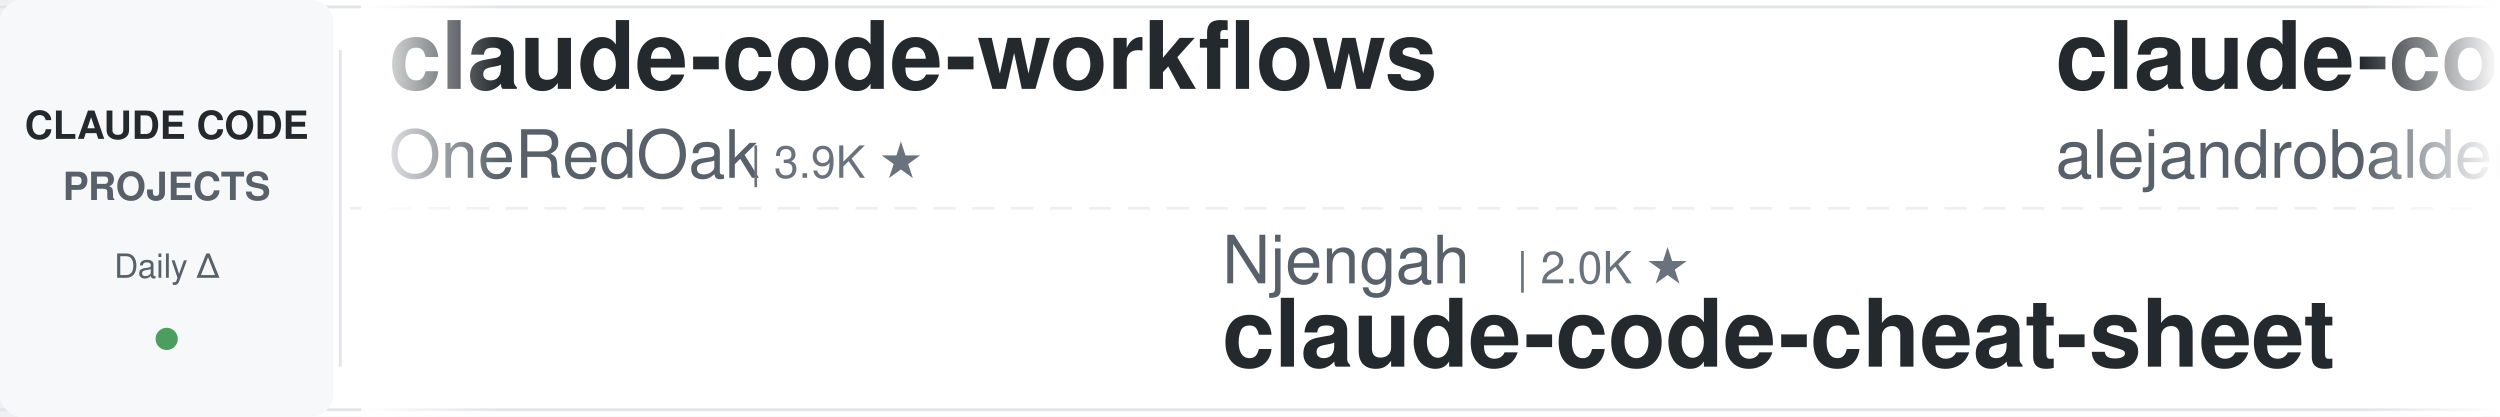
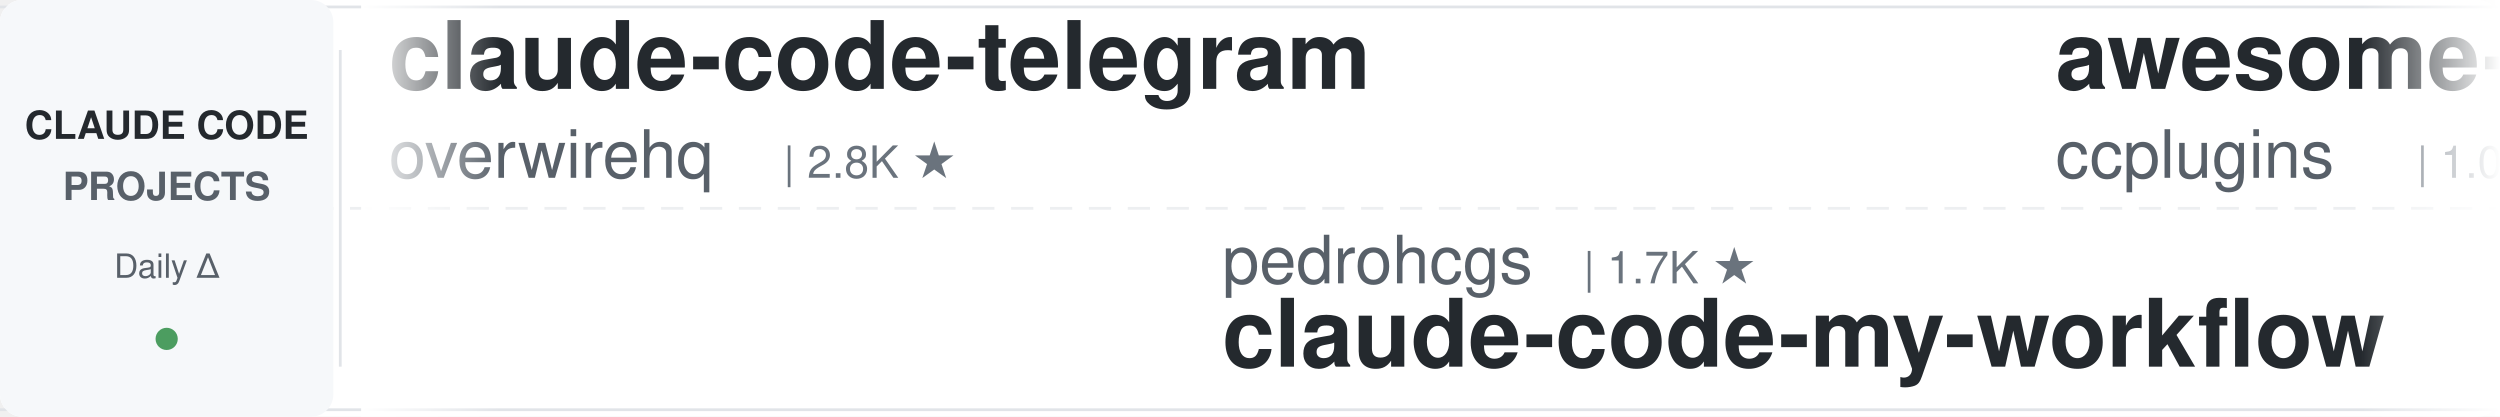
<svg xmlns="http://www.w3.org/2000/svg" width="900" height="150">
  <defs>
    <linearGradient id="leftFade" x1="0%" y1="0%" x2="100%" y2="0%">
      <stop offset="0%" style="stop-color:#ffffff;stop-opacity:1" />
      <stop offset="100%" style="stop-color:#ffffff;stop-opacity:0" />
    </linearGradient>
    <linearGradient id="rightFade" x1="0%" y1="0%" x2="100%" y2="0%">
      <stop offset="0%" style="stop-color:#ffffff;stop-opacity:0" />
      <stop offset="100%" style="stop-color:#ffffff;stop-opacity:1" />
    </linearGradient>
  </defs>
  <rect width="900" height="150" fill="#ffffff" rx="8" />
  <rect x="0" y="2" width="900" height="1" fill="#e1e4e8" />
  <rect x="0" y="147" width="900" height="1" fill="#e1e4e8" />
  <line x1="0" y1="75" x2="900" y2="75" stroke="#e1e4e8" stroke-width="1" stroke-dasharray="8 6" opacity="0.6" />
  <rect x="0" y="0" width="120" height="150" fill="#f6f8fa" rx="8" />
  <text x="60" y="50" font-family="-apple-system, BlinkMacSystemFont, 'Segoe UI', Helvetica, Arial, sans-serif" font-size="14" font-weight="600" fill="#24292e" text-anchor="middle">CLAUDE CODE</text>
  <text x="60" y="72" font-family="-apple-system, BlinkMacSystemFont, 'Segoe UI', Helvetica, Arial, sans-serif" font-size="14" font-weight="600" fill="#586069" text-anchor="middle">PROJECTS</text>
  <text x="60" y="100" font-family="-apple-system, BlinkMacSystemFont, 'Segoe UI', Helvetica, Arial, sans-serif" font-size="12" font-weight="500" fill="#586069" text-anchor="middle">Daily Δ</text>
  <circle cx="60" cy="122" r="4" fill="#22863a" opacity="0.8" />
  <rect x="122" y="18" width="1" height="114" fill="#e1e4e8" />
  <clipPath id="tickerClip">
    <rect x="130" y="0" width="770" height="150" />
  </clipPath>
  <g clip-path="url(#tickerClip)">
    <g id="tickerItems">
      <animateTransform attributeName="transform" attributeType="XML" type="translate" from="0 0" to="-3000 0" dur="54s" repeatCount="indefinite" />
      <g transform="translate(0, 0)">
-         <text x="140" y="32" font-family="-apple-system, BlinkMacSystemFont, 'Segoe UI', Helvetica, Arial, sans-serif" font-size="34" font-weight="600" fill="#24292e">claude-code-workflows</text>
-         <text x="140" y="64" font-family="-apple-system, BlinkMacSystemFont, 'Segoe UI', Helvetica, Arial, sans-serif" font-size="24" font-weight="400" fill="#586069">OneRedOak</text>
-         <text x="270" y="64" font-family="-apple-system, BlinkMacSystemFont, 'Segoe UI', Helvetica, Arial, sans-serif" font-size="16" font-weight="500" fill="#6a737d">| 3.9K ★</text>
+         <text x="140" y="32" font-family="-apple-system, BlinkMacSystemFont, 'Segoe UI', Helvetica, Arial, sans-serif" font-size="34" font-weight="600" fill="#24292e">claude-code-telegram</text>
+         <text x="140" y="64" font-family="-apple-system, BlinkMacSystemFont, 'Segoe UI', Helvetica, Arial, sans-serif" font-size="24" font-weight="400" fill="#586069">overwirehq</text>
+         <text x="282" y="64" font-family="-apple-system, BlinkMacSystemFont, 'Segoe UI', Helvetica, Arial, sans-serif" font-size="16" font-weight="500" fill="#6a737d">| 2.8K ★</text>
      </g>
      <g transform="translate(300, 0)">
-         <text x="140" y="102" font-family="-apple-system, BlinkMacSystemFont, 'Segoe UI', Helvetica, Arial, sans-serif" font-size="24" font-weight="400" fill="#586069">Njengah</text>
-         <text x="246" y="102" font-family="-apple-system, BlinkMacSystemFont, 'Segoe UI', Helvetica, Arial, sans-serif" font-size="16" font-weight="500" fill="#6a737d">| 2.0K ★</text>
-         <text x="140" y="132" font-family="-apple-system, BlinkMacSystemFont, 'Segoe UI', Helvetica, Arial, sans-serif" font-size="34" font-weight="600" fill="#24292e">claude-code-cheat-sheet</text>
+         <text x="140" y="102" font-family="-apple-system, BlinkMacSystemFont, 'Segoe UI', Helvetica, Arial, sans-serif" font-size="24" font-weight="400" fill="#586069">pedrohcgs</text>
+         <text x="270" y="102" font-family="-apple-system, BlinkMacSystemFont, 'Segoe UI', Helvetica, Arial, sans-serif" font-size="16" font-weight="500" fill="#6a737d">| 1.7K ★</text>
+         <text x="140" y="132" font-family="-apple-system, BlinkMacSystemFont, 'Segoe UI', Helvetica, Arial, sans-serif" font-size="34" font-weight="600" fill="#24292e">claude-code-my-workflow</text>
      </g>
      <g transform="translate(600, 0)">
-         <text x="140" y="32" font-family="-apple-system, BlinkMacSystemFont, 'Segoe UI', Helvetica, Arial, sans-serif" font-size="34" font-weight="600" fill="#24292e">claude-code-from-source</text>
-         <text x="140" y="64" font-family="-apple-system, BlinkMacSystemFont, 'Segoe UI', Helvetica, Arial, sans-serif" font-size="24" font-weight="400" fill="#586069">alejandrobalderas</text>
-         <text x="366" y="64" font-family="-apple-system, BlinkMacSystemFont, 'Segoe UI', Helvetica, Arial, sans-serif" font-size="16" font-weight="500" fill="#6a737d">| 3.0K ★</text>
+         <text x="140" y="32" font-family="-apple-system, BlinkMacSystemFont, 'Segoe UI', Helvetica, Arial, sans-serif" font-size="34" font-weight="600" fill="#24292e">awesome-claude-code-plug...</text>
+         <text x="140" y="64" font-family="-apple-system, BlinkMacSystemFont, 'Segoe UI', Helvetica, Arial, sans-serif" font-size="24" font-weight="400" fill="#586069">ccplugins</text>
+         <text x="270" y="64" font-family="-apple-system, BlinkMacSystemFont, 'Segoe UI', Helvetica, Arial, sans-serif" font-size="16" font-weight="500" fill="#6a737d">| 1.0K ★</text>
      </g>
      <g transform="translate(900, 0)">
-         <text x="140" y="102" font-family="-apple-system, BlinkMacSystemFont, 'Segoe UI', Helvetica, Arial, sans-serif" font-size="24" font-weight="400" fill="#586069">xu-xiang</text>
-         <text x="258" y="102" font-family="-apple-system, BlinkMacSystemFont, 'Segoe UI', Helvetica, Arial, sans-serif" font-size="16" font-weight="500" fill="#6a737d">| 2.0K ★</text>
-         <text x="140" y="132" font-family="-apple-system, BlinkMacSystemFont, 'Segoe UI', Helvetica, Arial, sans-serif" font-size="34" font-weight="600" fill="#24292e">everything-claude-code-z...</text>
+         <text x="140" y="102" font-family="-apple-system, BlinkMacSystemFont, 'Segoe UI', Helvetica, Arial, sans-serif" font-size="24" font-weight="400" fill="#586069">shanraisshan</text>
+         <text x="306" y="102" font-family="-apple-system, BlinkMacSystemFont, 'Segoe UI', Helvetica, Arial, sans-serif" font-size="16" font-weight="500" fill="#6a737d">| 69.4K ★</text>
+         <text x="140" y="132" font-family="-apple-system, BlinkMacSystemFont, 'Segoe UI', Helvetica, Arial, sans-serif" font-size="34" font-weight="600" fill="#24292e">claude-code-best-practic...</text>
      </g>
      <g transform="translate(1200, 0)">
        <text x="140" y="32" font-family="-apple-system, BlinkMacSystemFont, 'Segoe UI', Helvetica, Arial, sans-serif" font-size="34" font-weight="600" fill="#24292e">claude-code-source</text>
-         <text x="140" y="64" font-family="-apple-system, BlinkMacSystemFont, 'Segoe UI', Helvetica, Arial, sans-serif" font-size="24" font-weight="400" fill="#586069">JrCx7scC</text>
-         <text x="258" y="64" font-family="-apple-system, BlinkMacSystemFont, 'Segoe UI', Helvetica, Arial, sans-serif" font-size="16" font-weight="500" fill="#6a737d">| 377 ★</text>
+         <text x="140" y="64" font-family="-apple-system, BlinkMacSystemFont, 'Segoe UI', Helvetica, Arial, sans-serif" font-size="24" font-weight="400" fill="#586069">hangsman</text>
+         <text x="258" y="64" font-family="-apple-system, BlinkMacSystemFont, 'Segoe UI', Helvetica, Arial, sans-serif" font-size="16" font-weight="500" fill="#6a737d">| 798 ★</text>
      </g>
      <g transform="translate(1500, 0)">
-         <text x="140" y="102" font-family="-apple-system, BlinkMacSystemFont, 'Segoe UI', Helvetica, Arial, sans-serif" font-size="24" font-weight="400" fill="#586069">Chachamaru127</text>
-         <text x="318" y="102" font-family="-apple-system, BlinkMacSystemFont, 'Segoe UI', Helvetica, Arial, sans-serif" font-size="16" font-weight="500" fill="#6a737d">| 3.2K ★</text>
-         <text x="140" y="132" font-family="-apple-system, BlinkMacSystemFont, 'Segoe UI', Helvetica, Arial, sans-serif" font-size="34" font-weight="600" fill="#24292e">claude-code-harness</text>
+         <text x="140" y="102" font-family="-apple-system, BlinkMacSystemFont, 'Segoe UI', Helvetica, Arial, sans-serif" font-size="24" font-weight="400" fill="#586069">disler</text>
+         <text x="234" y="102" font-family="-apple-system, BlinkMacSystemFont, 'Segoe UI', Helvetica, Arial, sans-serif" font-size="16" font-weight="500" fill="#6a737d">| 4.0K ★</text>
+         <text x="140" y="132" font-family="-apple-system, BlinkMacSystemFont, 'Segoe UI', Helvetica, Arial, sans-serif" font-size="34" font-weight="600" fill="#24292e">claude-code-hooks-master...</text>
      </g>
      <g transform="translate(1800, 0)">
-         <text x="140" y="32" font-family="-apple-system, BlinkMacSystemFont, 'Segoe UI', Helvetica, Arial, sans-serif" font-size="34" font-weight="600" fill="#24292e">claude-code-hub</text>
-         <text x="140" y="64" font-family="-apple-system, BlinkMacSystemFont, 'Segoe UI', Helvetica, Arial, sans-serif" font-size="24" font-weight="400" fill="#586069">ding113</text>
-         <text x="246" y="64" font-family="-apple-system, BlinkMacSystemFont, 'Segoe UI', Helvetica, Arial, sans-serif" font-size="16" font-weight="500" fill="#6a737d">| 3.4K ★</text>
+         <text x="140" y="32" font-family="-apple-system, BlinkMacSystemFont, 'Segoe UI', Helvetica, Arial, sans-serif" font-size="34" font-weight="600" fill="#24292e">ClaudeCode-Portable</text>
+         <text x="140" y="64" font-family="-apple-system, BlinkMacSystemFont, 'Segoe UI', Helvetica, Arial, sans-serif" font-size="24" font-weight="400" fill="#586069">techjarves</text>
+         <text x="282" y="64" font-family="-apple-system, BlinkMacSystemFont, 'Segoe UI', Helvetica, Arial, sans-serif" font-size="16" font-weight="500" fill="#6a737d">| 1.6K ★</text>
      </g>
      <g transform="translate(2100, 0)">
-         <text x="140" y="102" font-family="-apple-system, BlinkMacSystemFont, 'Segoe UI', Helvetica, Arial, sans-serif" font-size="24" font-weight="400" fill="#586069">ccplugins</text>
-         <text x="270" y="102" font-family="-apple-system, BlinkMacSystemFont, 'Segoe UI', Helvetica, Arial, sans-serif" font-size="16" font-weight="500" fill="#6a737d">| 1.0K ★</text>
-         <text x="140" y="132" font-family="-apple-system, BlinkMacSystemFont, 'Segoe UI', Helvetica, Arial, sans-serif" font-size="34" font-weight="600" fill="#24292e">awesome-claude-code-plug...</text>
+         <text x="140" y="102" font-family="-apple-system, BlinkMacSystemFont, 'Segoe UI', Helvetica, Arial, sans-serif" font-size="24" font-weight="400" fill="#586069">alejandrobalderas</text>
+         <text x="366" y="102" font-family="-apple-system, BlinkMacSystemFont, 'Segoe UI', Helvetica, Arial, sans-serif" font-size="16" font-weight="500" fill="#6a737d">| 3.0K ★</text>
+         <text x="140" y="132" font-family="-apple-system, BlinkMacSystemFont, 'Segoe UI', Helvetica, Arial, sans-serif" font-size="34" font-weight="600" fill="#24292e">claude-code-from-source</text>
      </g>
      <g transform="translate(2400, 0)">
-         <text x="140" y="32" font-family="-apple-system, BlinkMacSystemFont, 'Segoe UI', Helvetica, Arial, sans-serif" font-size="34" font-weight="600" fill="#24292e">awesome-claude-code</text>
-         <text x="140" y="64" font-family="-apple-system, BlinkMacSystemFont, 'Segoe UI', Helvetica, Arial, sans-serif" font-size="24" font-weight="400" fill="#586069">jqueryscript</text>
-         <text x="306" y="64" font-family="-apple-system, BlinkMacSystemFont, 'Segoe UI', Helvetica, Arial, sans-serif" font-size="16" font-weight="500" fill="#6a737d">| 557 ★</text>
+         <text x="140" y="32" font-family="-apple-system, BlinkMacSystemFont, 'Segoe UI', Helvetica, Arial, sans-serif" font-size="34" font-weight="600" fill="#24292e">claude-code-action</text>
+         <text x="140" y="64" font-family="-apple-system, BlinkMacSystemFont, 'Segoe UI', Helvetica, Arial, sans-serif" font-size="24" font-weight="400" fill="#586069">anthropics</text>
+         <text x="282" y="64" font-family="-apple-system, BlinkMacSystemFont, 'Segoe UI', Helvetica, Arial, sans-serif" font-size="16" font-weight="500" fill="#6a737d">| 10.1K ★</text>
      </g>
      <g transform="translate(2700, 0)">
-         <text x="140" y="102" font-family="-apple-system, BlinkMacSystemFont, 'Segoe UI', Helvetica, Arial, sans-serif" font-size="24" font-weight="400" fill="#586069">disler</text>
-         <text x="234" y="102" font-family="-apple-system, BlinkMacSystemFont, 'Segoe UI', Helvetica, Arial, sans-serif" font-size="16" font-weight="500" fill="#6a737d">| 1.7K ★</text>
-         <text x="140" y="132" font-family="-apple-system, BlinkMacSystemFont, 'Segoe UI', Helvetica, Arial, sans-serif" font-size="34" font-weight="600" fill="#24292e">pi-vs-claude-code</text>
+         <text x="140" y="102" font-family="-apple-system, BlinkMacSystemFont, 'Segoe UI', Helvetica, Arial, sans-serif" font-size="24" font-weight="400" fill="#586069">VoltAgent</text>
+         <text x="270" y="102" font-family="-apple-system, BlinkMacSystemFont, 'Segoe UI', Helvetica, Arial, sans-serif" font-size="16" font-weight="500" fill="#6a737d">| 26.8K ★</text>
+         <text x="140" y="132" font-family="-apple-system, BlinkMacSystemFont, 'Segoe UI', Helvetica, Arial, sans-serif" font-size="34" font-weight="600" fill="#24292e">awesome-claude-code-suba...</text>
      </g>
      <g transform="translate(3000, 0)">
-         <text x="140" y="32" font-family="-apple-system, BlinkMacSystemFont, 'Segoe UI', Helvetica, Arial, sans-serif" font-size="34" font-weight="600" fill="#24292e">claude-code-workflows</text>
-         <text x="140" y="64" font-family="-apple-system, BlinkMacSystemFont, 'Segoe UI', Helvetica, Arial, sans-serif" font-size="24" font-weight="400" fill="#586069">OneRedOak</text>
-         <text x="270" y="64" font-family="-apple-system, BlinkMacSystemFont, 'Segoe UI', Helvetica, Arial, sans-serif" font-size="16" font-weight="500" fill="#6a737d">| 3.9K ★</text>
+         <text x="140" y="32" font-family="-apple-system, BlinkMacSystemFont, 'Segoe UI', Helvetica, Arial, sans-serif" font-size="34" font-weight="600" fill="#24292e">claude-code-telegram</text>
+         <text x="140" y="64" font-family="-apple-system, BlinkMacSystemFont, 'Segoe UI', Helvetica, Arial, sans-serif" font-size="24" font-weight="400" fill="#586069">overwirehq</text>
+         <text x="282" y="64" font-family="-apple-system, BlinkMacSystemFont, 'Segoe UI', Helvetica, Arial, sans-serif" font-size="16" font-weight="500" fill="#6a737d">| 2.8K ★</text>
      </g>
      <g transform="translate(3300, 0)">
-         <text x="140" y="102" font-family="-apple-system, BlinkMacSystemFont, 'Segoe UI', Helvetica, Arial, sans-serif" font-size="24" font-weight="400" fill="#586069">Njengah</text>
-         <text x="246" y="102" font-family="-apple-system, BlinkMacSystemFont, 'Segoe UI', Helvetica, Arial, sans-serif" font-size="16" font-weight="500" fill="#6a737d">| 2.0K ★</text>
-         <text x="140" y="132" font-family="-apple-system, BlinkMacSystemFont, 'Segoe UI', Helvetica, Arial, sans-serif" font-size="34" font-weight="600" fill="#24292e">claude-code-cheat-sheet</text>
+         <text x="140" y="102" font-family="-apple-system, BlinkMacSystemFont, 'Segoe UI', Helvetica, Arial, sans-serif" font-size="24" font-weight="400" fill="#586069">pedrohcgs</text>
+         <text x="270" y="102" font-family="-apple-system, BlinkMacSystemFont, 'Segoe UI', Helvetica, Arial, sans-serif" font-size="16" font-weight="500" fill="#6a737d">| 1.7K ★</text>
+         <text x="140" y="132" font-family="-apple-system, BlinkMacSystemFont, 'Segoe UI', Helvetica, Arial, sans-serif" font-size="34" font-weight="600" fill="#24292e">claude-code-my-workflow</text>
      </g>
      <g transform="translate(3600, 0)">
-         <text x="140" y="32" font-family="-apple-system, BlinkMacSystemFont, 'Segoe UI', Helvetica, Arial, sans-serif" font-size="34" font-weight="600" fill="#24292e">claude-code-from-source</text>
-         <text x="140" y="64" font-family="-apple-system, BlinkMacSystemFont, 'Segoe UI', Helvetica, Arial, sans-serif" font-size="24" font-weight="400" fill="#586069">alejandrobalderas</text>
-         <text x="366" y="64" font-family="-apple-system, BlinkMacSystemFont, 'Segoe UI', Helvetica, Arial, sans-serif" font-size="16" font-weight="500" fill="#6a737d">| 3.0K ★</text>
+         <text x="140" y="32" font-family="-apple-system, BlinkMacSystemFont, 'Segoe UI', Helvetica, Arial, sans-serif" font-size="34" font-weight="600" fill="#24292e">awesome-claude-code-plug...</text>
+         <text x="140" y="64" font-family="-apple-system, BlinkMacSystemFont, 'Segoe UI', Helvetica, Arial, sans-serif" font-size="24" font-weight="400" fill="#586069">ccplugins</text>
+         <text x="270" y="64" font-family="-apple-system, BlinkMacSystemFont, 'Segoe UI', Helvetica, Arial, sans-serif" font-size="16" font-weight="500" fill="#6a737d">| 1.0K ★</text>
      </g>
      <g transform="translate(3900, 0)">
-         <text x="140" y="102" font-family="-apple-system, BlinkMacSystemFont, 'Segoe UI', Helvetica, Arial, sans-serif" font-size="24" font-weight="400" fill="#586069">xu-xiang</text>
-         <text x="258" y="102" font-family="-apple-system, BlinkMacSystemFont, 'Segoe UI', Helvetica, Arial, sans-serif" font-size="16" font-weight="500" fill="#6a737d">| 2.0K ★</text>
-         <text x="140" y="132" font-family="-apple-system, BlinkMacSystemFont, 'Segoe UI', Helvetica, Arial, sans-serif" font-size="34" font-weight="600" fill="#24292e">everything-claude-code-z...</text>
+         <text x="140" y="102" font-family="-apple-system, BlinkMacSystemFont, 'Segoe UI', Helvetica, Arial, sans-serif" font-size="24" font-weight="400" fill="#586069">shanraisshan</text>
+         <text x="306" y="102" font-family="-apple-system, BlinkMacSystemFont, 'Segoe UI', Helvetica, Arial, sans-serif" font-size="16" font-weight="500" fill="#6a737d">| 69.4K ★</text>
+         <text x="140" y="132" font-family="-apple-system, BlinkMacSystemFont, 'Segoe UI', Helvetica, Arial, sans-serif" font-size="34" font-weight="600" fill="#24292e">claude-code-best-practic...</text>
      </g>
    </g>
  </g>
  <rect x="130" y="0" width="50" height="150" fill="url(#leftFade)" />
  <rect x="850" y="0" width="50" height="150" fill="url(#rightFade)" />
</svg>
